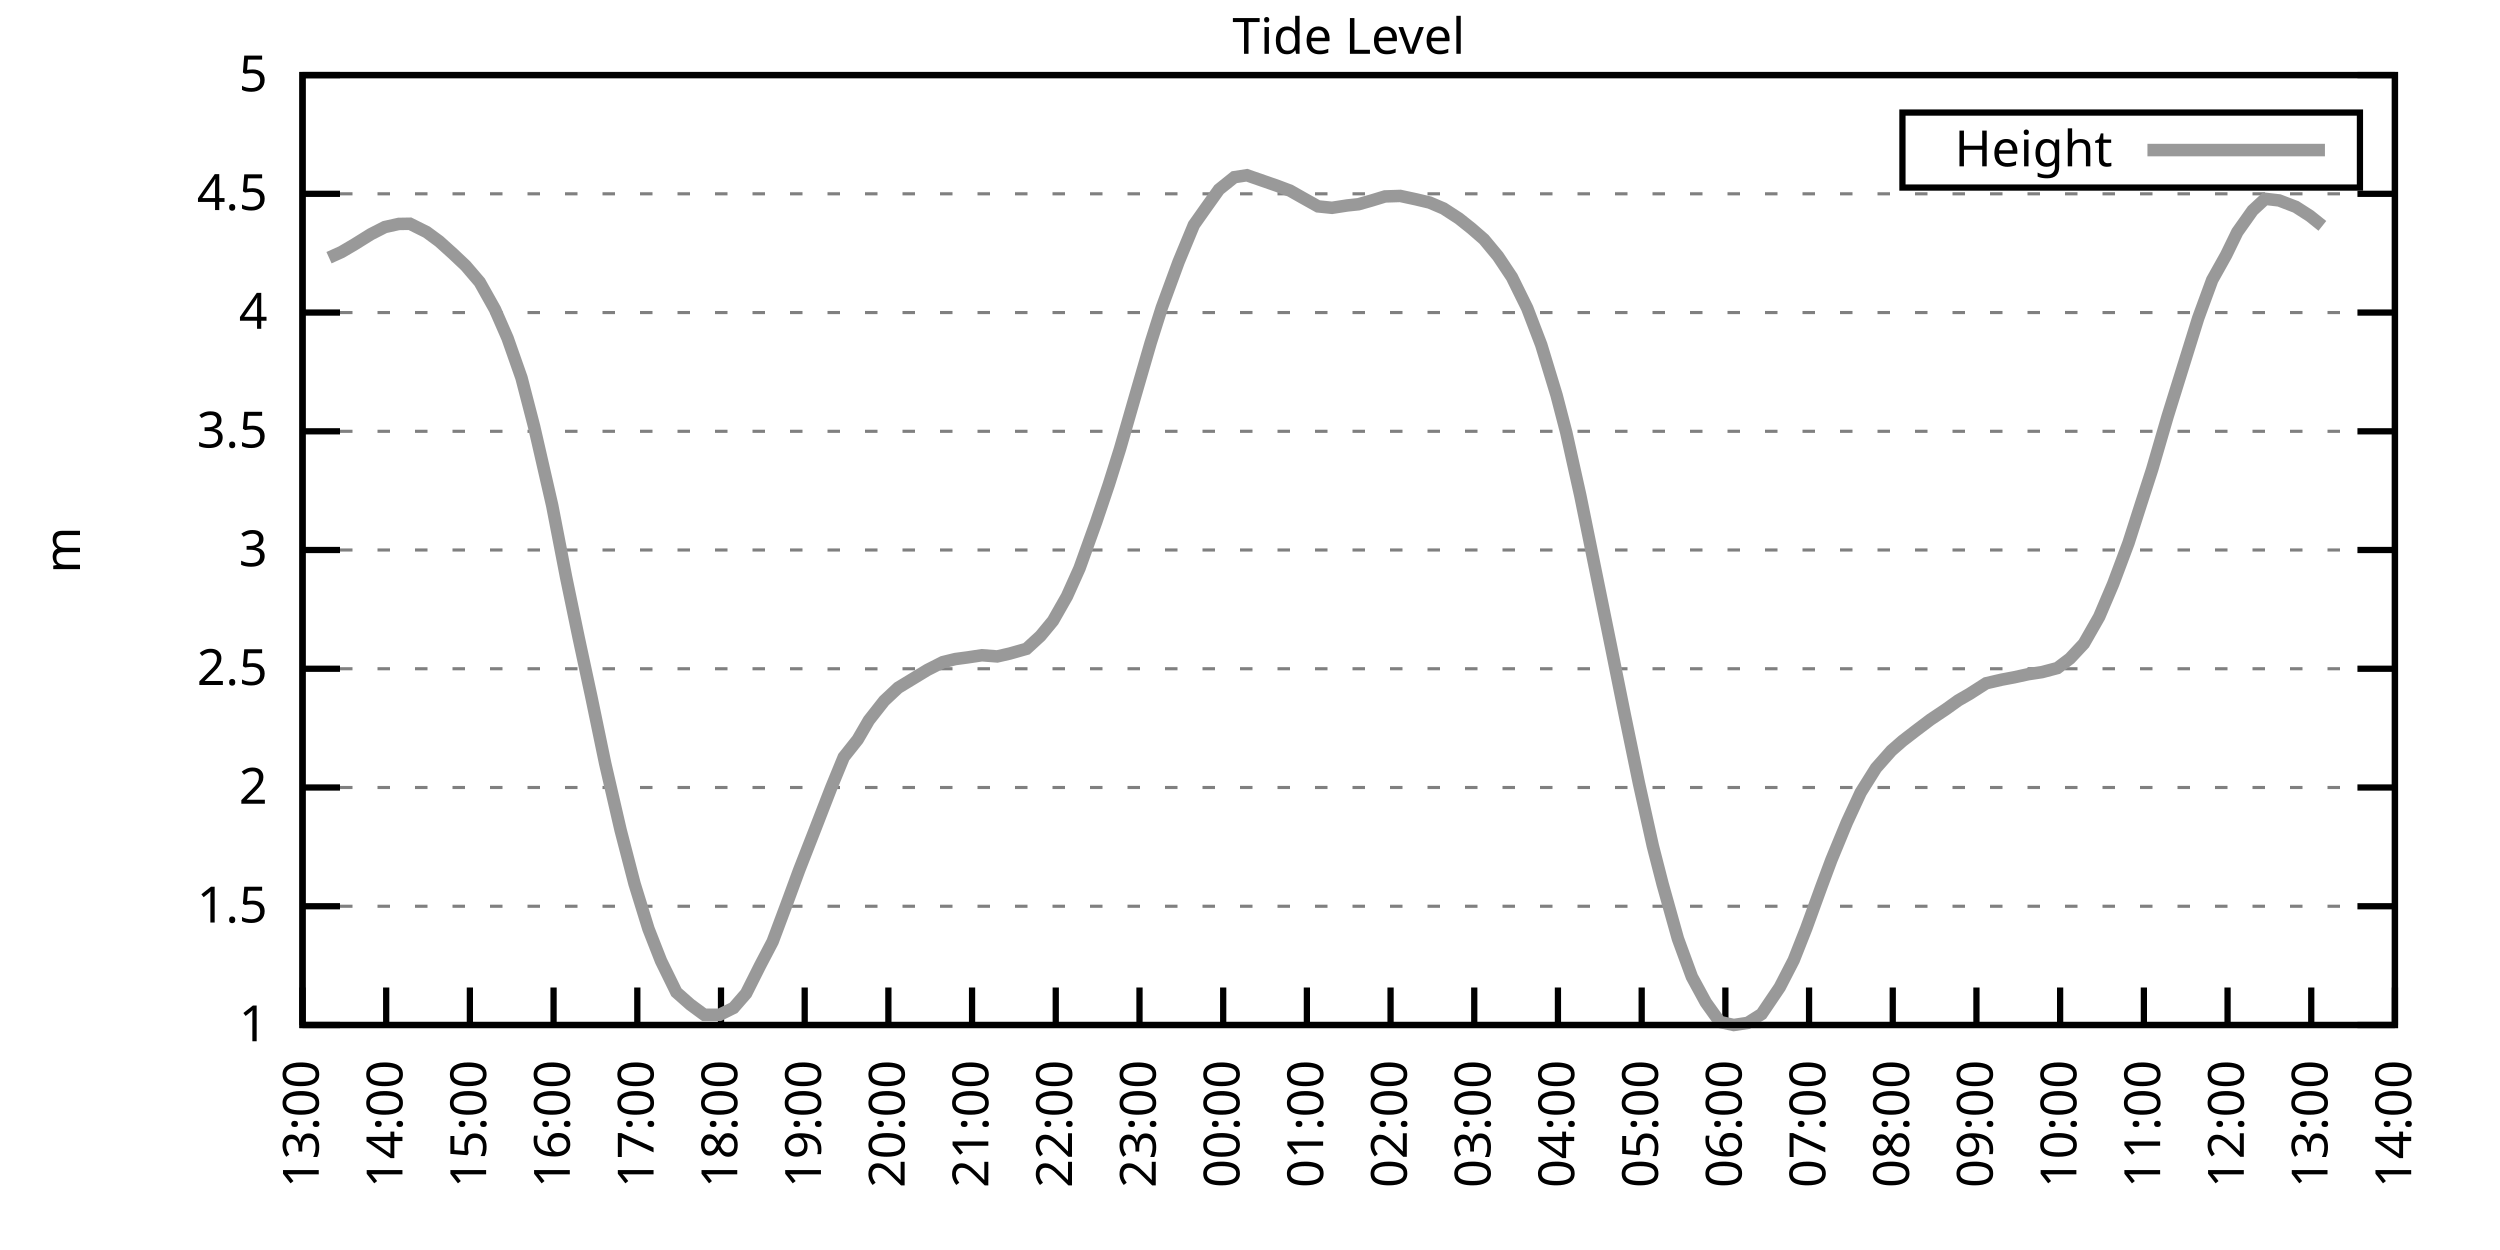
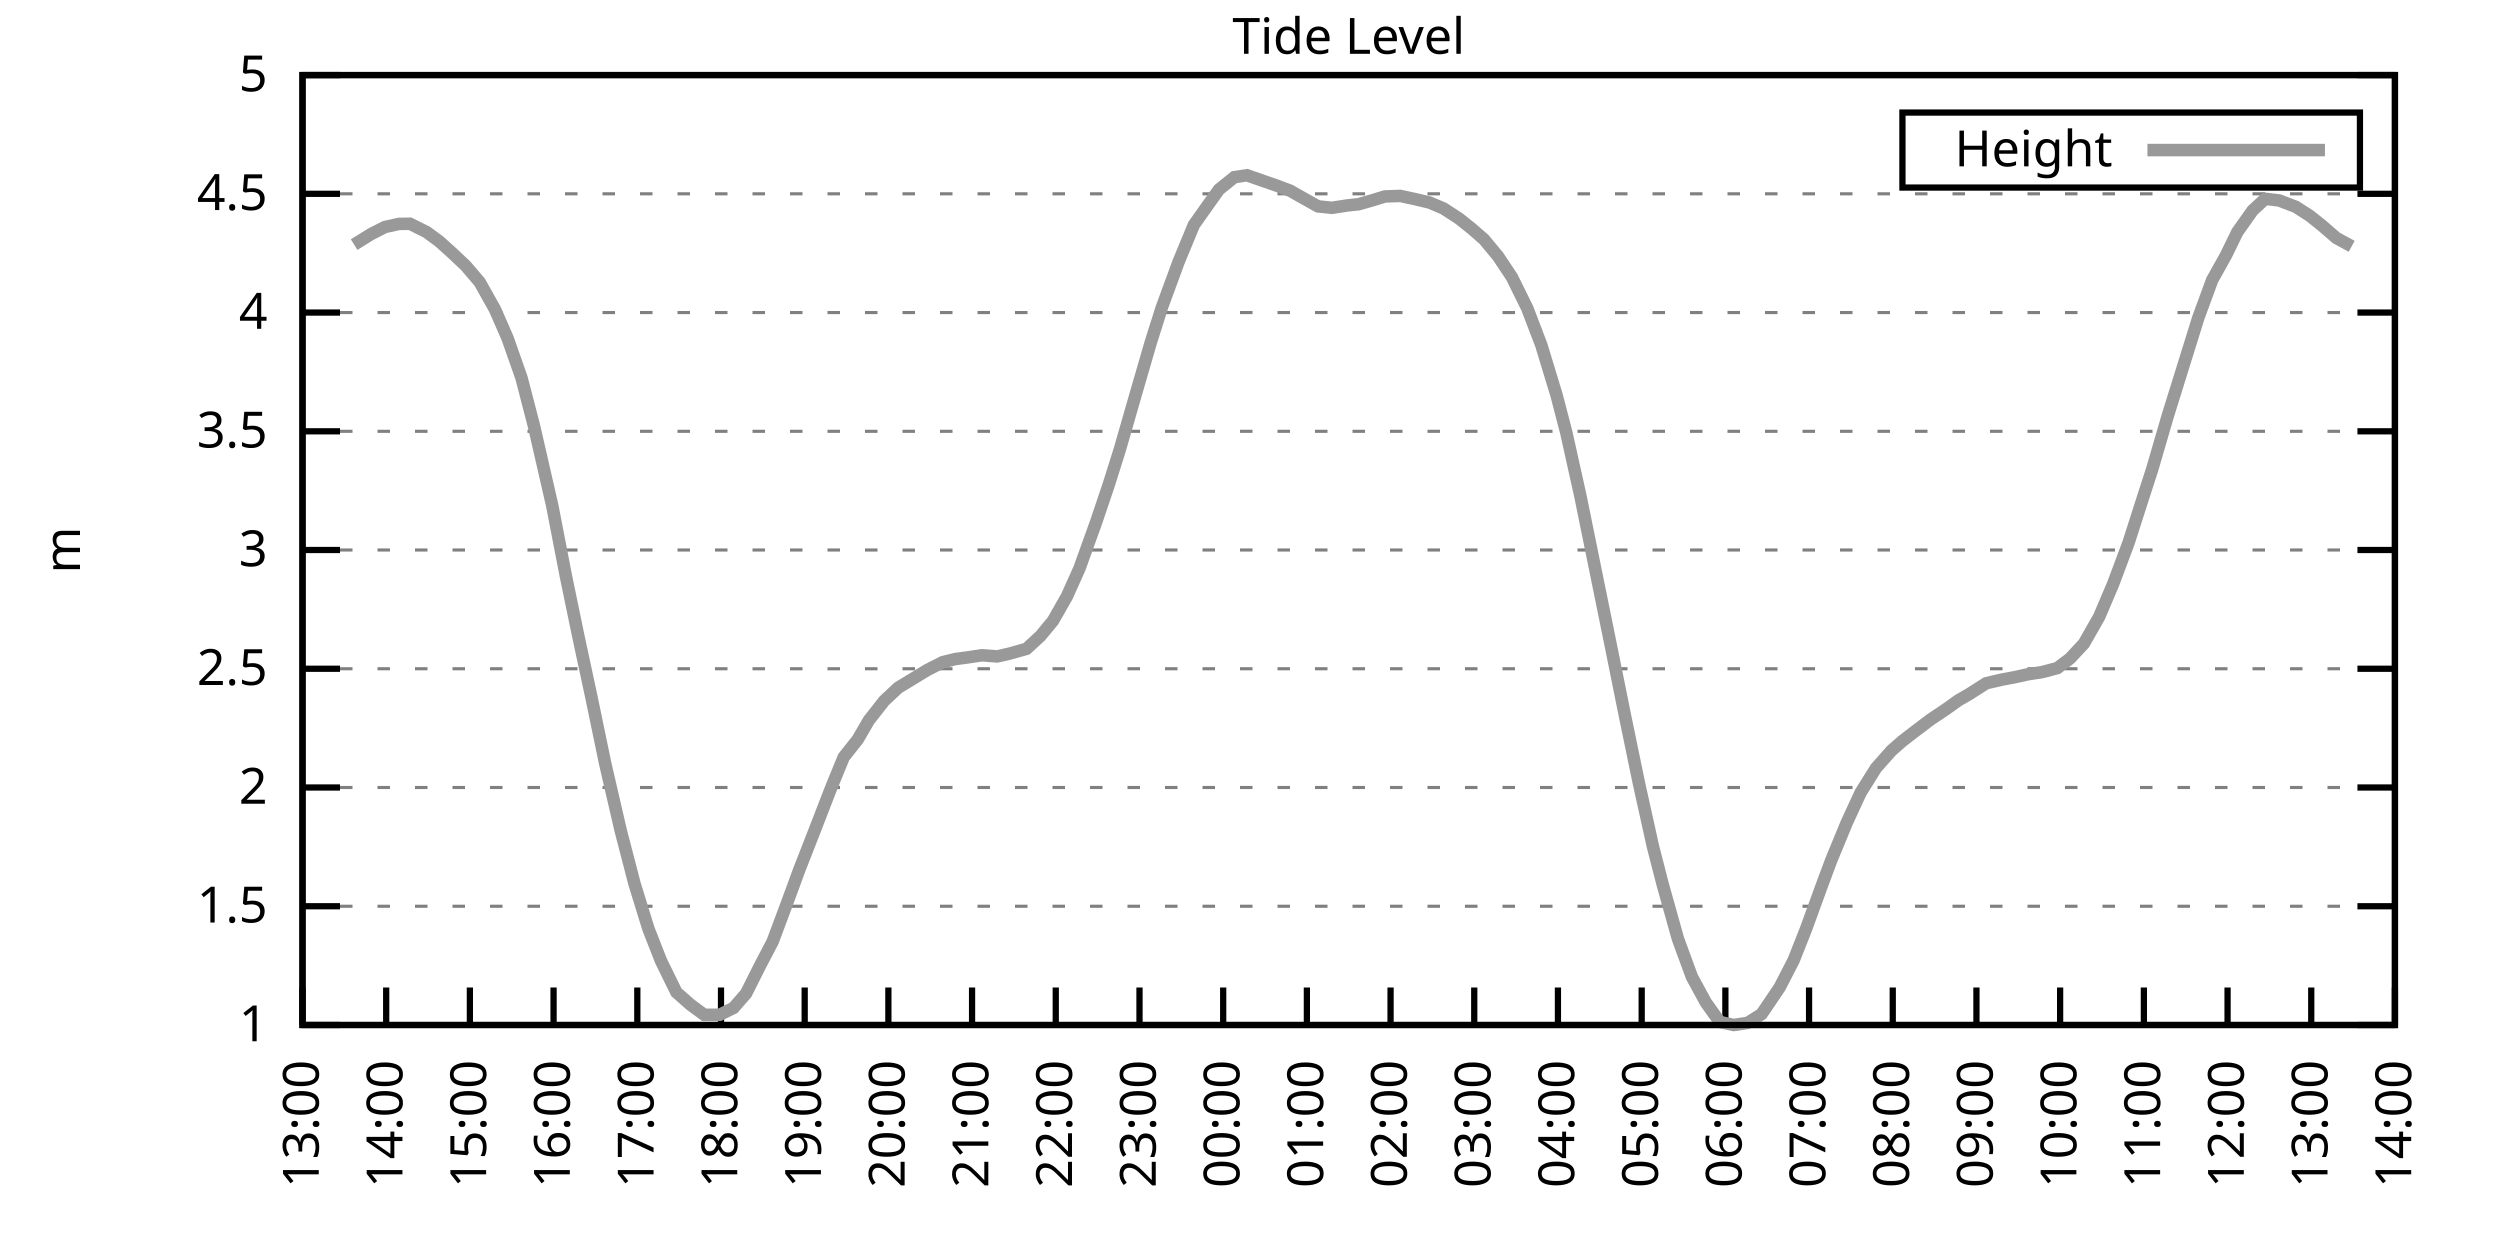
<svg xmlns="http://www.w3.org/2000/svg" xmlns:xlink="http://www.w3.org/1999/xlink" width="400" height="200" viewBox="0 0 400 200">
  <g id="gnuplot_canvas">
    <rect x="0" y="0" width="400" height="200" fill="none" />
    <defs>
      <circle id="gpDot" r="0.5" stroke-width="0.5" stroke="currentColor" />
      <path id="gpPt0" stroke-width="0.333" stroke="currentColor" d="M-1,0 h2 M0,-1 v2" />
      <path id="gpPt1" stroke-width="0.333" stroke="currentColor" d="M-1,-1 L1,1 M1,-1 L-1,1" />
      <path id="gpPt2" stroke-width="0.333" stroke="currentColor" d="M-1,0 L1,0 M0,-1 L0,1 M-1,-1 L1,1 M-1,1 L1,-1" />
      <rect id="gpPt3" stroke-width="0.333" stroke="currentColor" x="-1" y="-1" width="2" height="2" />
      <rect id="gpPt4" stroke-width="0.333" stroke="currentColor" fill="currentColor" x="-1" y="-1" width="2" height="2" />
      <circle id="gpPt5" stroke-width="0.333" stroke="currentColor" cx="0" cy="0" r="1" />
      <use xlink:href="#gpPt5" id="gpPt6" fill="currentColor" stroke="none" />
      <path id="gpPt7" stroke-width="0.333" stroke="currentColor" d="M0,-1.33 L-1.33,0.67 L1.33,0.67 z" />
      <use xlink:href="#gpPt7" id="gpPt8" fill="currentColor" stroke="none" />
      <use xlink:href="#gpPt7" id="gpPt9" stroke="currentColor" transform="rotate(180)" />
      <use xlink:href="#gpPt9" id="gpPt10" fill="currentColor" stroke="none" />
      <use xlink:href="#gpPt3" id="gpPt11" stroke="currentColor" transform="rotate(45)" />
      <use xlink:href="#gpPt11" id="gpPt12" fill="currentColor" stroke="none" />
      <path id="gpPt13" stroke-width="0.333" stroke="currentColor" d="M0,1.330 L1.265,0.411 L0.782,-1.067 L-0.782,-1.076 L-1.265,0.411 z" />
      <use xlink:href="#gpPt13" id="gpPt14" fill="currentColor" stroke="none" />
      <filter id="textbox" filterUnits="objectBoundingBox" x="0" y="0" height="1" width="1">
        <feFlood flood-color="white" flood-opacity="1" result="bgnd" />
        <feComposite in="SourceGraphic" in2="bgnd" operator="atop" />
      </filter>
      <filter id="greybox" filterUnits="objectBoundingBox" x="0" y="0" height="1" width="1">
        <feFlood flood-color="lightgrey" flood-opacity="1" result="grey" />
        <feComposite in="SourceGraphic" in2="grey" operator="atop" />
      </filter>
    </defs>
    <g fill="none" color="white" stroke="currentColor" stroke-width="1.00" stroke-linecap="butt" stroke-linejoin="miter">
</g>
    <g fill="none" color="black" stroke="currentColor" stroke-width="1.00" stroke-linecap="butt" stroke-linejoin="miter">
      <g stroke="none" shape-rendering="crispEdges">
        <polygon fill="rgb(255, 255, 255)" points="48.40,164.00 383.18,164.00 383.18,12.02 48.40,12.02 " />
      </g>
    </g>
    <g fill="none" color="black" stroke="currentColor" stroke-width="1.00" stroke-linecap="butt" stroke-linejoin="miter">
</g>
    <g fill="none" color="black" stroke="black" stroke-width="0.50" stroke-linecap="butt" stroke-linejoin="miter">
</g>
    <g fill="none" color="gray" stroke="currentColor" stroke-width="0.50" stroke-linecap="butt" stroke-linejoin="miter">
      <path stroke="gray" stroke-dasharray="2,4" class="gridline" d="M48.40,164.00 L383.19,164.00  " />
    </g>
    <g fill="none" color="gray" stroke="gray" stroke-width="1.00" stroke-linecap="butt" stroke-linejoin="miter">
</g>
    <g fill="none" color="black" stroke="currentColor" stroke-width="1.00" stroke-linecap="butt" stroke-linejoin="miter">
      <path stroke="black" d="M48.40,164.00 L54.40,164.00 M383.19,164.00 L377.19,164.00  " />
      <g transform="translate(42.80,166.60)" stroke="none" fill="black" font-family="Sans" font-size="8.00" text-anchor="end">
        <text>
          <tspan font-family="Sans"> 1</tspan>
        </text>
      </g>
    </g>
    <g fill="none" color="black" stroke="currentColor" stroke-width="1.00" stroke-linecap="butt" stroke-linejoin="miter">
</g>
    <g fill="none" color="black" stroke="black" stroke-width="0.50" stroke-linecap="butt" stroke-linejoin="miter">
</g>
    <g fill="none" color="gray" stroke="currentColor" stroke-width="0.50" stroke-linecap="butt" stroke-linejoin="miter">
      <path stroke="gray" stroke-dasharray="2,4" class="gridline" d="M48.40,145.00 L383.19,145.00  " />
    </g>
    <g fill="none" color="gray" stroke="gray" stroke-width="1.00" stroke-linecap="butt" stroke-linejoin="miter">
</g>
    <g fill="none" color="black" stroke="currentColor" stroke-width="1.00" stroke-linecap="butt" stroke-linejoin="miter">
      <path stroke="black" d="M48.40,145.00 L54.40,145.00 M383.19,145.00 L377.19,145.00  " />
      <g transform="translate(42.80,147.60)" stroke="none" fill="black" font-family="Sans" font-size="8.00" text-anchor="end">
        <text>
          <tspan font-family="Sans"> 1.5</tspan>
        </text>
      </g>
    </g>
    <g fill="none" color="black" stroke="currentColor" stroke-width="1.00" stroke-linecap="butt" stroke-linejoin="miter">
</g>
    <g fill="none" color="black" stroke="black" stroke-width="0.50" stroke-linecap="butt" stroke-linejoin="miter">
</g>
    <g fill="none" color="gray" stroke="currentColor" stroke-width="0.50" stroke-linecap="butt" stroke-linejoin="miter">
      <path stroke="gray" stroke-dasharray="2,4" class="gridline" d="M48.40,126.00 L383.19,126.00  " />
    </g>
    <g fill="none" color="gray" stroke="gray" stroke-width="1.00" stroke-linecap="butt" stroke-linejoin="miter">
</g>
    <g fill="none" color="black" stroke="currentColor" stroke-width="1.00" stroke-linecap="butt" stroke-linejoin="miter">
      <path stroke="black" d="M48.40,126.00 L54.40,126.00 M383.19,126.00 L377.19,126.00  " />
      <g transform="translate(42.80,128.60)" stroke="none" fill="black" font-family="Sans" font-size="8.00" text-anchor="end">
        <text>
          <tspan font-family="Sans"> 2</tspan>
        </text>
      </g>
    </g>
    <g fill="none" color="black" stroke="currentColor" stroke-width="1.00" stroke-linecap="butt" stroke-linejoin="miter">
</g>
    <g fill="none" color="black" stroke="black" stroke-width="0.50" stroke-linecap="butt" stroke-linejoin="miter">
</g>
    <g fill="none" color="gray" stroke="currentColor" stroke-width="0.50" stroke-linecap="butt" stroke-linejoin="miter">
      <path stroke="gray" stroke-dasharray="2,4" class="gridline" d="M48.40,107.00 L383.19,107.00  " />
    </g>
    <g fill="none" color="gray" stroke="gray" stroke-width="1.00" stroke-linecap="butt" stroke-linejoin="miter">
</g>
    <g fill="none" color="black" stroke="currentColor" stroke-width="1.00" stroke-linecap="butt" stroke-linejoin="miter">
      <path stroke="black" d="M48.40,107.00 L54.40,107.00 M383.19,107.00 L377.19,107.00  " />
      <g transform="translate(42.80,109.60)" stroke="none" fill="black" font-family="Sans" font-size="8.00" text-anchor="end">
        <text>
          <tspan font-family="Sans"> 2.5</tspan>
        </text>
      </g>
    </g>
    <g fill="none" color="black" stroke="currentColor" stroke-width="1.00" stroke-linecap="butt" stroke-linejoin="miter">
</g>
    <g fill="none" color="black" stroke="black" stroke-width="0.50" stroke-linecap="butt" stroke-linejoin="miter">
</g>
    <g fill="none" color="gray" stroke="currentColor" stroke-width="0.50" stroke-linecap="butt" stroke-linejoin="miter">
      <path stroke="gray" stroke-dasharray="2,4" class="gridline" d="M48.40,88.00 L383.19,88.00  " />
    </g>
    <g fill="none" color="gray" stroke="gray" stroke-width="1.00" stroke-linecap="butt" stroke-linejoin="miter">
</g>
    <g fill="none" color="black" stroke="currentColor" stroke-width="1.00" stroke-linecap="butt" stroke-linejoin="miter">
      <path stroke="black" d="M48.40,88.00 L54.40,88.00 M383.19,88.00 L377.19,88.00  " />
      <g transform="translate(42.80,90.60)" stroke="none" fill="black" font-family="Sans" font-size="8.00" text-anchor="end">
        <text>
          <tspan font-family="Sans"> 3</tspan>
        </text>
      </g>
    </g>
    <g fill="none" color="black" stroke="currentColor" stroke-width="1.00" stroke-linecap="butt" stroke-linejoin="miter">
</g>
    <g fill="none" color="black" stroke="black" stroke-width="0.50" stroke-linecap="butt" stroke-linejoin="miter">
</g>
    <g fill="none" color="gray" stroke="currentColor" stroke-width="0.50" stroke-linecap="butt" stroke-linejoin="miter">
      <path stroke="gray" stroke-dasharray="2,4" class="gridline" d="M48.40,69.01 L383.19,69.01  " />
    </g>
    <g fill="none" color="gray" stroke="gray" stroke-width="1.00" stroke-linecap="butt" stroke-linejoin="miter">
</g>
    <g fill="none" color="black" stroke="currentColor" stroke-width="1.00" stroke-linecap="butt" stroke-linejoin="miter">
      <path stroke="black" d="M48.40,69.01 L54.40,69.01 M383.19,69.01 L377.19,69.01  " />
      <g transform="translate(42.80,71.61)" stroke="none" fill="black" font-family="Sans" font-size="8.00" text-anchor="end">
        <text>
          <tspan font-family="Sans"> 3.5</tspan>
        </text>
      </g>
    </g>
    <g fill="none" color="black" stroke="currentColor" stroke-width="1.00" stroke-linecap="butt" stroke-linejoin="miter">
</g>
    <g fill="none" color="black" stroke="black" stroke-width="0.50" stroke-linecap="butt" stroke-linejoin="miter">
</g>
    <g fill="none" color="gray" stroke="currentColor" stroke-width="0.50" stroke-linecap="butt" stroke-linejoin="miter">
      <path stroke="gray" stroke-dasharray="2,4" class="gridline" d="M48.40,50.01 L383.19,50.01  " />
    </g>
    <g fill="none" color="gray" stroke="gray" stroke-width="1.00" stroke-linecap="butt" stroke-linejoin="miter">
</g>
    <g fill="none" color="black" stroke="currentColor" stroke-width="1.00" stroke-linecap="butt" stroke-linejoin="miter">
      <path stroke="black" d="M48.40,50.01 L54.40,50.01 M383.19,50.01 L377.19,50.01  " />
      <g transform="translate(42.80,52.61)" stroke="none" fill="black" font-family="Sans" font-size="8.00" text-anchor="end">
        <text>
          <tspan font-family="Sans"> 4</tspan>
        </text>
      </g>
    </g>
    <g fill="none" color="black" stroke="currentColor" stroke-width="1.00" stroke-linecap="butt" stroke-linejoin="miter">
</g>
    <g fill="none" color="black" stroke="black" stroke-width="0.50" stroke-linecap="butt" stroke-linejoin="miter">
</g>
    <g fill="none" color="gray" stroke="currentColor" stroke-width="0.50" stroke-linecap="butt" stroke-linejoin="miter">
      <path stroke="gray" stroke-dasharray="2,4" class="gridline" d="M48.40,31.01 L383.19,31.01  " />
    </g>
    <g fill="none" color="gray" stroke="gray" stroke-width="1.00" stroke-linecap="butt" stroke-linejoin="miter">
</g>
    <g fill="none" color="black" stroke="currentColor" stroke-width="1.00" stroke-linecap="butt" stroke-linejoin="miter">
      <path stroke="black" d="M48.40,31.01 L54.40,31.01 M383.19,31.01 L377.19,31.01  " />
      <g transform="translate(42.80,33.61)" stroke="none" fill="black" font-family="Sans" font-size="8.00" text-anchor="end">
        <text>
          <tspan font-family="Sans"> 4.5</tspan>
        </text>
      </g>
    </g>
    <g fill="none" color="black" stroke="currentColor" stroke-width="1.00" stroke-linecap="butt" stroke-linejoin="miter">
</g>
    <g fill="none" color="black" stroke="black" stroke-width="0.50" stroke-linecap="butt" stroke-linejoin="miter">
</g>
    <g fill="none" color="gray" stroke="currentColor" stroke-width="0.50" stroke-linecap="butt" stroke-linejoin="miter">
      <path stroke="gray" stroke-dasharray="2,4" class="gridline" d="M48.40,12.01 L383.19,12.01  " />
    </g>
    <g fill="none" color="gray" stroke="gray" stroke-width="1.00" stroke-linecap="butt" stroke-linejoin="miter">
</g>
    <g fill="none" color="black" stroke="currentColor" stroke-width="1.00" stroke-linecap="butt" stroke-linejoin="miter">
      <path stroke="black" d="M48.40,12.01 L54.40,12.01 M383.19,12.01 L377.19,12.01  " />
      <g transform="translate(42.80,14.61)" stroke="none" fill="black" font-family="Sans" font-size="8.00" text-anchor="end">
        <text>
          <tspan font-family="Sans"> 5</tspan>
        </text>
      </g>
    </g>
    <g fill="none" color="black" stroke="currentColor" stroke-width="1.00" stroke-linecap="butt" stroke-linejoin="miter">
      <path stroke="black" d="M48.40,164.00 L48.40,158.00  " />
      <g transform="translate(51.00,169.60) rotate(270.00)" stroke="none" fill="black" font-family="Sans" font-size="8.00" text-anchor="end">
        <text>
          <tspan font-family="Sans">13:00</tspan>
        </text>
      </g>
    </g>
    <g fill="none" color="black" stroke="currentColor" stroke-width="1.00" stroke-linecap="butt" stroke-linejoin="miter">
      <path stroke="black" d="M61.79,164.00 L61.79,158.00  " />
      <g transform="translate(64.39,169.60) rotate(270.00)" stroke="none" fill="black" font-family="Sans" font-size="8.00" text-anchor="end">
        <text>
          <tspan font-family="Sans">14:00</tspan>
        </text>
      </g>
    </g>
    <g fill="none" color="black" stroke="currentColor" stroke-width="1.00" stroke-linecap="butt" stroke-linejoin="miter">
      <path stroke="black" d="M75.18,164.00 L75.18,158.00  " />
      <g transform="translate(77.78,169.60) rotate(270.00)" stroke="none" fill="black" font-family="Sans" font-size="8.00" text-anchor="end">
        <text>
          <tspan font-family="Sans">15:00</tspan>
        </text>
      </g>
    </g>
    <g fill="none" color="black" stroke="currentColor" stroke-width="1.00" stroke-linecap="butt" stroke-linejoin="miter">
      <path stroke="black" d="M88.57,164.00 L88.57,158.00  " />
      <g transform="translate(91.17,169.60) rotate(270.00)" stroke="none" fill="black" font-family="Sans" font-size="8.00" text-anchor="end">
        <text>
          <tspan font-family="Sans">16:00</tspan>
        </text>
      </g>
    </g>
    <g fill="none" color="black" stroke="currentColor" stroke-width="1.00" stroke-linecap="butt" stroke-linejoin="miter">
      <path stroke="black" d="M101.97,164.00 L101.97,158.00  " />
      <g transform="translate(104.57,169.60) rotate(270.00)" stroke="none" fill="black" font-family="Sans" font-size="8.00" text-anchor="end">
        <text>
          <tspan font-family="Sans">17:00</tspan>
        </text>
      </g>
    </g>
    <g fill="none" color="black" stroke="currentColor" stroke-width="1.00" stroke-linecap="butt" stroke-linejoin="miter">
      <path stroke="black" d="M115.36,164.00 L115.36,158.00  " />
      <g transform="translate(117.96,169.60) rotate(270.00)" stroke="none" fill="black" font-family="Sans" font-size="8.00" text-anchor="end">
        <text>
          <tspan font-family="Sans">18:00</tspan>
        </text>
      </g>
    </g>
    <g fill="none" color="black" stroke="currentColor" stroke-width="1.00" stroke-linecap="butt" stroke-linejoin="miter">
      <path stroke="black" d="M128.75,164.00 L128.75,158.00  " />
      <g transform="translate(131.35,169.60) rotate(270.00)" stroke="none" fill="black" font-family="Sans" font-size="8.00" text-anchor="end">
        <text>
          <tspan font-family="Sans">19:00</tspan>
        </text>
      </g>
    </g>
    <g fill="none" color="black" stroke="currentColor" stroke-width="1.00" stroke-linecap="butt" stroke-linejoin="miter">
      <path stroke="black" d="M142.14,164.00 L142.14,158.00  " />
      <g transform="translate(144.74,169.60) rotate(270.00)" stroke="none" fill="black" font-family="Sans" font-size="8.00" text-anchor="end">
        <text>
          <tspan font-family="Sans">20:00</tspan>
        </text>
      </g>
    </g>
    <g fill="none" color="black" stroke="currentColor" stroke-width="1.00" stroke-linecap="butt" stroke-linejoin="miter">
      <path stroke="black" d="M155.53,164.00 L155.53,158.00  " />
      <g transform="translate(158.13,169.60) rotate(270.00)" stroke="none" fill="black" font-family="Sans" font-size="8.00" text-anchor="end">
        <text>
          <tspan font-family="Sans">21:00</tspan>
        </text>
      </g>
    </g>
    <g fill="none" color="black" stroke="currentColor" stroke-width="1.00" stroke-linecap="butt" stroke-linejoin="miter">
      <path stroke="black" d="M168.92,164.00 L168.92,158.00  " />
      <g transform="translate(171.52,169.60) rotate(270.00)" stroke="none" fill="black" font-family="Sans" font-size="8.00" text-anchor="end">
        <text>
          <tspan font-family="Sans">22:00</tspan>
        </text>
      </g>
    </g>
    <g fill="none" color="black" stroke="currentColor" stroke-width="1.00" stroke-linecap="butt" stroke-linejoin="miter">
      <path stroke="black" d="M182.32,164.00 L182.32,158.00  " />
      <g transform="translate(184.92,169.60) rotate(270.00)" stroke="none" fill="black" font-family="Sans" font-size="8.00" text-anchor="end">
        <text>
          <tspan font-family="Sans">23:00</tspan>
        </text>
      </g>
    </g>
    <g fill="none" color="black" stroke="currentColor" stroke-width="1.00" stroke-linecap="butt" stroke-linejoin="miter">
      <path stroke="black" d="M195.71,164.00 L195.71,158.00  " />
      <g transform="translate(198.31,169.60) rotate(270.00)" stroke="none" fill="black" font-family="Sans" font-size="8.00" text-anchor="end">
        <text>
          <tspan font-family="Sans">00:00</tspan>
        </text>
      </g>
    </g>
    <g fill="none" color="black" stroke="currentColor" stroke-width="1.00" stroke-linecap="butt" stroke-linejoin="miter">
      <path stroke="black" d="M209.10,164.00 L209.10,158.00  " />
      <g transform="translate(211.70,169.60) rotate(270.00)" stroke="none" fill="black" font-family="Sans" font-size="8.00" text-anchor="end">
        <text>
          <tspan font-family="Sans">01:00</tspan>
        </text>
      </g>
    </g>
    <g fill="none" color="black" stroke="currentColor" stroke-width="1.00" stroke-linecap="butt" stroke-linejoin="miter">
      <path stroke="black" d="M222.49,164.00 L222.49,158.00  " />
      <g transform="translate(225.09,169.60) rotate(270.00)" stroke="none" fill="black" font-family="Sans" font-size="8.00" text-anchor="end">
        <text>
          <tspan font-family="Sans">02:00</tspan>
        </text>
      </g>
    </g>
    <g fill="none" color="black" stroke="currentColor" stroke-width="1.00" stroke-linecap="butt" stroke-linejoin="miter">
      <path stroke="black" d="M235.88,164.00 L235.88,158.00  " />
      <g transform="translate(238.48,169.60) rotate(270.00)" stroke="none" fill="black" font-family="Sans" font-size="8.00" text-anchor="end">
        <text>
          <tspan font-family="Sans">03:00</tspan>
        </text>
      </g>
    </g>
    <g fill="none" color="black" stroke="currentColor" stroke-width="1.00" stroke-linecap="butt" stroke-linejoin="miter">
      <path stroke="black" d="M249.27,164.00 L249.27,158.00  " />
      <g transform="translate(251.87,169.60) rotate(270.00)" stroke="none" fill="black" font-family="Sans" font-size="8.00" text-anchor="end">
        <text>
          <tspan font-family="Sans">04:00</tspan>
        </text>
      </g>
    </g>
    <g fill="none" color="black" stroke="currentColor" stroke-width="1.00" stroke-linecap="butt" stroke-linejoin="miter">
      <path stroke="black" d="M262.67,164.00 L262.67,158.00  " />
      <g transform="translate(265.27,169.60) rotate(270.00)" stroke="none" fill="black" font-family="Sans" font-size="8.00" text-anchor="end">
        <text>
          <tspan font-family="Sans">05:00</tspan>
        </text>
      </g>
    </g>
    <g fill="none" color="black" stroke="currentColor" stroke-width="1.00" stroke-linecap="butt" stroke-linejoin="miter">
      <path stroke="black" d="M276.06,164.00 L276.06,158.00  " />
      <g transform="translate(278.66,169.60) rotate(270.00)" stroke="none" fill="black" font-family="Sans" font-size="8.00" text-anchor="end">
        <text>
          <tspan font-family="Sans">06:00</tspan>
        </text>
      </g>
    </g>
    <g fill="none" color="black" stroke="currentColor" stroke-width="1.00" stroke-linecap="butt" stroke-linejoin="miter">
      <path stroke="black" d="M289.45,164.00 L289.45,158.00  " />
      <g transform="translate(292.05,169.60) rotate(270.00)" stroke="none" fill="black" font-family="Sans" font-size="8.00" text-anchor="end">
        <text>
          <tspan font-family="Sans">07:00</tspan>
        </text>
      </g>
    </g>
    <g fill="none" color="black" stroke="currentColor" stroke-width="1.00" stroke-linecap="butt" stroke-linejoin="miter">
      <path stroke="black" d="M302.84,164.00 L302.84,158.00  " />
      <g transform="translate(305.44,169.60) rotate(270.00)" stroke="none" fill="black" font-family="Sans" font-size="8.00" text-anchor="end">
        <text>
          <tspan font-family="Sans">08:00</tspan>
        </text>
      </g>
    </g>
    <g fill="none" color="black" stroke="currentColor" stroke-width="1.00" stroke-linecap="butt" stroke-linejoin="miter">
      <path stroke="black" d="M316.23,164.00 L316.23,158.00  " />
      <g transform="translate(318.83,169.60) rotate(270.00)" stroke="none" fill="black" font-family="Sans" font-size="8.00" text-anchor="end">
        <text>
          <tspan font-family="Sans">09:00</tspan>
        </text>
      </g>
    </g>
    <g fill="none" color="black" stroke="currentColor" stroke-width="1.00" stroke-linecap="butt" stroke-linejoin="miter">
      <path stroke="black" d="M329.62,164.00 L329.62,158.00  " />
      <g transform="translate(332.22,169.60) rotate(270.00)" stroke="none" fill="black" font-family="Sans" font-size="8.00" text-anchor="end">
        <text>
          <tspan font-family="Sans">10:00</tspan>
        </text>
      </g>
    </g>
    <g fill="none" color="black" stroke="currentColor" stroke-width="1.00" stroke-linecap="butt" stroke-linejoin="miter">
      <path stroke="black" d="M343.02,164.00 L343.02,158.00  " />
      <g transform="translate(345.62,169.60) rotate(270.00)" stroke="none" fill="black" font-family="Sans" font-size="8.00" text-anchor="end">
        <text>
          <tspan font-family="Sans">11:00</tspan>
        </text>
      </g>
    </g>
    <g fill="none" color="black" stroke="currentColor" stroke-width="1.00" stroke-linecap="butt" stroke-linejoin="miter">
      <path stroke="black" d="M356.41,164.00 L356.41,158.00  " />
      <g transform="translate(359.01,169.60) rotate(270.00)" stroke="none" fill="black" font-family="Sans" font-size="8.00" text-anchor="end">
        <text>
          <tspan font-family="Sans">12:00</tspan>
        </text>
      </g>
    </g>
    <g fill="none" color="black" stroke="currentColor" stroke-width="1.00" stroke-linecap="butt" stroke-linejoin="miter">
      <path stroke="black" d="M369.80,164.00 L369.80,158.00  " />
      <g transform="translate(372.40,169.60) rotate(270.00)" stroke="none" fill="black" font-family="Sans" font-size="8.00" text-anchor="end">
        <text>
          <tspan font-family="Sans">13:00</tspan>
        </text>
      </g>
    </g>
    <g fill="none" color="black" stroke="currentColor" stroke-width="1.00" stroke-linecap="butt" stroke-linejoin="miter">
      <path stroke="black" d="M383.19,164.00 L383.19,158.00  " />
      <g transform="translate(385.79,169.60) rotate(270.00)" stroke="none" fill="black" font-family="Sans" font-size="8.00" text-anchor="end">
        <text>
          <tspan font-family="Sans">14:00</tspan>
        </text>
      </g>
    </g>
    <g fill="none" color="black" stroke="currentColor" stroke-width="1.00" stroke-linecap="butt" stroke-linejoin="miter">
</g>
    <g fill="none" color="black" stroke="currentColor" stroke-width="1.00" stroke-linecap="butt" stroke-linejoin="miter">
      <path stroke="black" d="M48.40,12.01 L48.40,164.00 L383.19,164.00 L383.19,12.01 L48.40,12.01 Z  " />
    </g>
    <g fill="none" color="black" stroke="currentColor" stroke-width="1.00" stroke-linecap="butt" stroke-linejoin="miter">
</g>
    <g fill="none" color="black" stroke="currentColor" stroke-width="1.00" stroke-linecap="butt" stroke-linejoin="miter">
      <path stroke="black" d="M304.39,30.01 L304.39,18.01 L377.59,18.01 L377.59,30.01 L304.39,30.01 Z  " />
    </g>
    <g id="Tide_level_plot_1">
      <g fill="none" color="white" stroke="black" stroke-width="2.00" stroke-linecap="butt" stroke-linejoin="miter">
</g>
      <g fill="none" color="black" stroke="currentColor" stroke-width="2.00" stroke-linecap="butt" stroke-linejoin="miter">
        <g transform="translate(337.99,26.61)" stroke="none" fill="black" font-family="Sans" font-size="8.00" text-anchor="end">
          <text>
            <tspan font-family="Sans">Height</tspan>
          </text>
        </g>
      </g>
      <g fill="none" color="black" stroke="currentColor" stroke-width="2.00" stroke-linecap="butt" stroke-linejoin="miter">
-         <path stroke="rgb(153, 153, 153)" d="M343.59,24.01 L371.99,24.01 M52.64,41.23 L54.65,40.32 L56.66,39.14 L59.34,37.47 L61.57,36.33 L63.80,35.83   L65.59,35.80 L68.26,37.13 L70.27,38.61 L72.50,40.62 L74.51,42.52 L76.75,45.14 L79.20,49.51 L81.21,54.11   L83.44,60.46 L85.45,68.21 L88.35,80.86 L90.58,92.37 L92.59,102.06 L94.60,111.41 L96.83,122.16 L99.29,132.80   L101.52,141.39 L103.75,148.61 L105.76,153.74 L108.22,158.76 L110.45,160.73 L112.68,162.37 L115.13,162.37 L117.37,161.26   L119.38,158.95 L121.61,154.50 L123.62,150.66 L125.85,144.70 L127.86,139.23 L130.31,132.96 L132.99,126.04 L135.00,121.14   L137.23,118.33 L139.02,115.25 L141.47,112.13 L143.70,110.04 L145.94,108.68 L148.39,107.19 L150.85,105.94 L152.85,105.45   L154.86,105.18 L157.10,104.84 L159.55,105.03 L161.56,104.57 L164.24,103.81 L166.47,101.76 L168.48,99.33 L170.71,95.41   L172.72,90.93 L175.40,83.48 L177.41,77.52 L179.19,71.86 L181.65,63.31 L184.10,54.87 L185.89,49.21 L188.57,41.91   L191.02,35.99 L193.03,33.14 L195.04,30.32 L197.49,28.35 L199.50,28.04 L204.41,29.75 L206.42,30.51 L208.43,31.65   L210.88,33.02 L213.12,33.25 L215.57,32.87 L217.36,32.68 L219.37,32.11 L221.60,31.43 L224.05,31.35 L226.51,31.88   L228.74,32.41 L230.97,33.36 L233.43,34.96 L235.44,36.56 L237.44,38.30 L239.68,41.00 L241.91,44.35 L244.36,49.32   L246.60,55.18 L249.05,63.23 L250.61,69.23 L252.85,79.30 L255.75,93.55 L257.76,103.43 L259.99,114.49 L262.22,125.28   L264.45,135.35 L266.01,141.43 L268.47,150.21 L270.70,156.29 L272.93,160.39 L275.16,163.51 L277.40,164.00 L279.63,163.66   L281.86,162.25 L284.76,157.96 L286.99,153.63 L289.00,148.54 L291.46,141.77 L293.02,137.59 L295.48,131.63 L297.71,126.80   L300.16,122.89 L302.62,120.11 L304.40,118.55 L306.41,117.00 L308.87,115.14 L311.32,113.50 L313.33,112.06 L315.12,111.03   L317.79,109.32 L320.25,108.75 L322.26,108.37 L324.49,107.88 L326.72,107.54 L329.18,106.89 L331.19,105.37 L333.42,102.98   L335.87,98.68 L338.10,93.44 L340.56,86.87 L342.57,80.60 L344.35,75.09 L346.81,66.65 L349.26,58.78 L351.72,50.88   L353.95,44.80 L356.18,40.81 L357.97,37.13 L360.42,33.67 L362.43,31.81 L364.66,32.07 L367.34,33.10 L369.58,34.54   L371.58,36.14  " />
+         <path stroke="rgb(153, 153, 153)" d="M343.59,24.01 L371.99,24.01 M56.66,39.14 L59.34,37.47 L61.57,36.33 L63.80,35.83 L65.59,35.80 L68.26,37.13   L70.27,38.61 L72.50,40.62 L74.51,42.52 L76.75,45.14 L79.20,49.51 L81.21,54.11 L83.44,60.46 L85.45,68.21   L88.35,80.86 L90.58,92.37 L92.59,102.06 L94.60,111.41 L96.83,122.16 L99.29,132.80 L101.52,141.39 L103.75,148.61   L105.76,153.74 L108.22,158.76 L110.45,160.73 L112.68,162.37 L115.13,162.37 L117.37,161.26 L119.38,158.95 L121.61,154.50   L123.62,150.66 L125.85,144.70 L127.86,139.23 L130.31,132.96 L132.99,126.04 L135.00,121.14 L137.23,118.33 L139.02,115.25   L141.47,112.13 L143.70,110.04 L145.94,108.68 L148.39,107.19 L150.85,105.94 L152.85,105.45 L154.86,105.18 L157.10,104.84   L159.55,105.03 L161.56,104.57 L164.24,103.81 L166.47,101.76 L168.48,99.33 L170.71,95.41 L172.72,90.93 L175.40,83.48   L177.41,77.52 L179.19,71.86 L181.65,63.31 L184.10,54.87 L185.89,49.21 L188.57,41.91 L191.02,35.99 L193.03,33.14   L195.04,30.32 L197.49,28.35 L199.50,28.04 L204.41,29.75 L206.42,30.51 L208.43,31.65 L210.88,33.02 L213.12,33.25   L215.57,32.87 L217.36,32.68 L219.37,32.11 L221.60,31.43 L224.05,31.35 L226.51,31.88 L228.74,32.41 L230.97,33.36   L233.43,34.96 L235.44,36.56 L237.44,38.30 L239.68,41.00 L241.91,44.35 L244.36,49.32 L246.60,55.18 L249.05,63.23   L250.61,69.23 L252.85,79.30 L255.75,93.55 L257.76,103.43 L259.99,114.49 L262.22,125.28 L264.45,135.35 L266.01,141.43   L268.47,150.21 L270.70,156.29 L272.93,160.39 L275.16,163.51 L277.40,164.00 L279.63,163.66 L281.86,162.25 L284.76,157.96   L286.99,153.63 L289.00,148.54 L291.46,141.77 L293.02,137.59 L295.48,131.63 L297.71,126.80 L300.16,122.89 L302.62,120.11   L304.40,118.55 L306.41,117.00 L308.87,115.14 L311.32,113.50 L313.33,112.06 L315.12,111.03 L317.79,109.32 L320.25,108.75   L322.26,108.37 L324.49,107.88 L326.72,107.54 L329.18,106.89 L331.19,105.37 L333.42,102.98 L335.87,98.68 L338.10,93.44   L340.56,86.87 L342.57,80.60 L344.35,75.09 L346.81,66.65 L349.26,58.78 L351.72,50.88 L353.95,44.80 L356.18,40.81   L357.97,37.13 L360.42,33.67 L362.43,31.81 L364.66,32.07 L367.34,33.10 L369.58,34.54 L371.58,36.14 L373.82,38.08   L376.27,39.41  " />
      </g>
    </g>
    <g fill="none" color="black" stroke="currentColor" stroke-width="2.00" stroke-linecap="butt" stroke-linejoin="miter">
</g>
    <g fill="none" color="black" stroke="black" stroke-width="1.00" stroke-linecap="butt" stroke-linejoin="miter">
</g>
    <g fill="none" color="black" stroke="currentColor" stroke-width="1.00" stroke-linecap="butt" stroke-linejoin="miter">
      <path stroke="black" d="M48.40,12.01 L48.40,164.00 L383.19,164.00 L383.19,12.01 L48.40,12.01 Z  " />
      <g transform="translate(12.80,88.01) rotate(270.00)" stroke="none" fill="black" font-family="Sans" font-size="8.00" text-anchor="middle">
        <text>
          <tspan font-family="Sans">m</tspan>
        </text>
      </g>
    </g>
    <g fill="none" color="black" stroke="currentColor" stroke-width="1.00" stroke-linecap="butt" stroke-linejoin="miter">
</g>
    <g fill="none" color="black" stroke="currentColor" stroke-width="1.00" stroke-linecap="butt" stroke-linejoin="miter">
      <g transform="translate(215.79,8.61)" stroke="none" fill="black" font-family="Sans" font-size="8.00" text-anchor="middle">
        <text>
          <tspan font-family="Sans">Tide Level</tspan>
        </text>
      </g>
    </g>
    <g fill="none" color="black" stroke="currentColor" stroke-width="1.00" stroke-linecap="butt" stroke-linejoin="miter">
</g>
  </g>
</svg>
